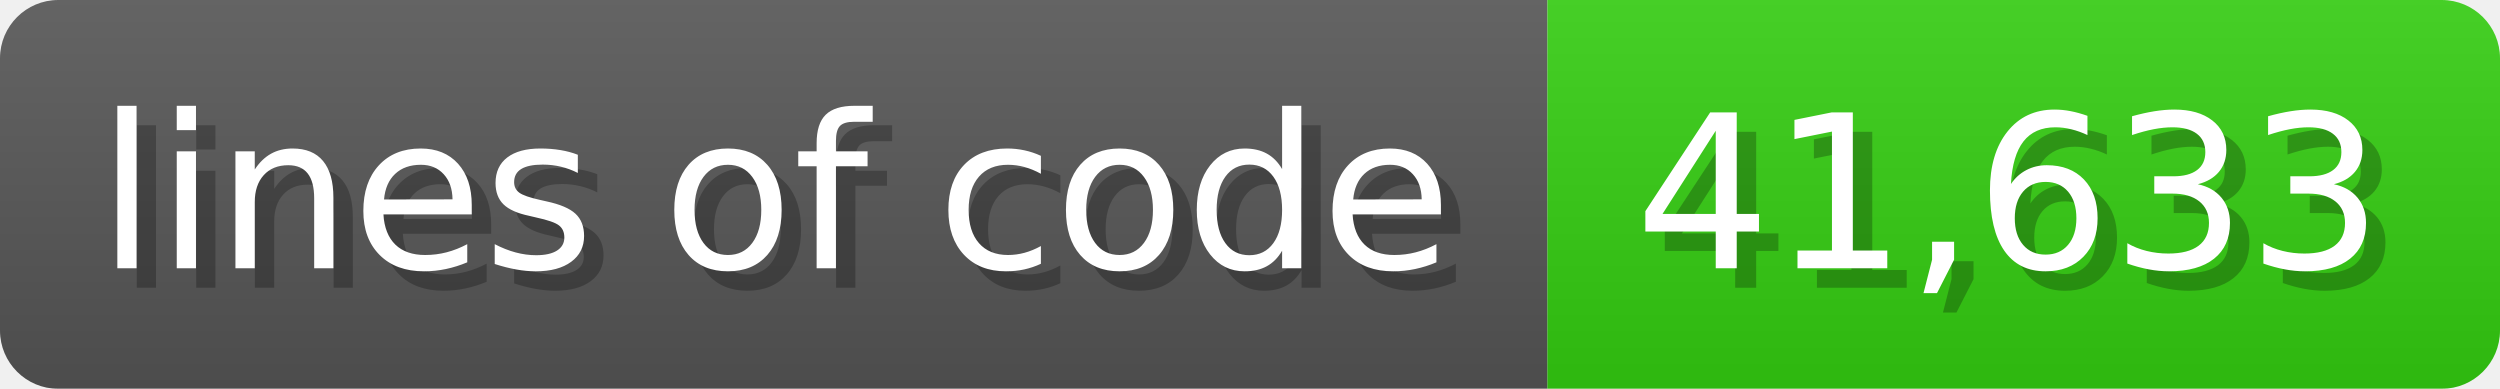
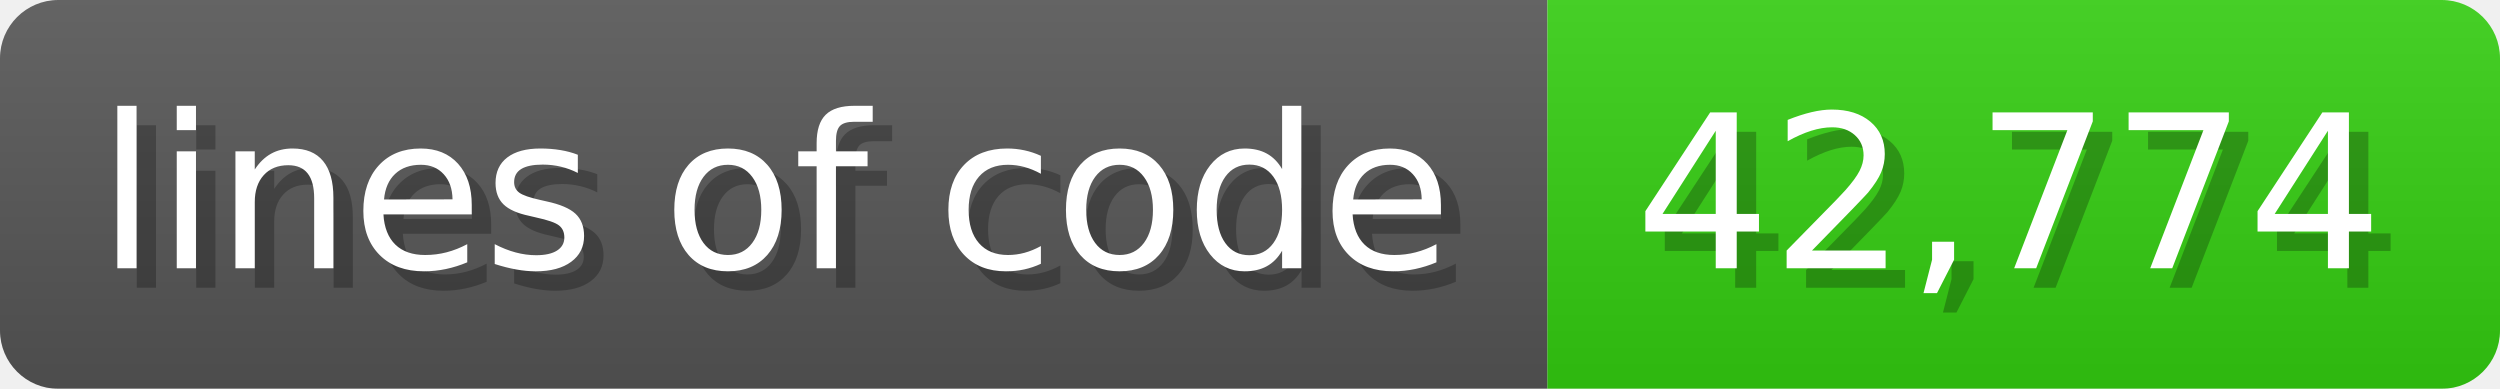
<svg xmlns="http://www.w3.org/2000/svg" width="128.6" height="20" viewBox="0 0 1286 200">
  <linearGradient id="a" x2="0" y2="100%">
    <stop offset="0" stop-opacity=".1" stop-color="#EEE" />
    <stop offset="1" stop-opacity=".1" />
  </linearGradient>
  <mask id="m">
    <rect width="1286" height="200" rx="30" fill="#FFF" />
  </mask>
  <g mask="url(#m)">
    <rect width="796" height="200" fill="#555" />
    <rect width="490" height="200" fill="#3C1" x="796" />
    <rect width="1286" height="200" fill="url(#a)" />
  </g>
  <g fill="#fff" text-anchor="start" font-family="Verdana,DejaVu Sans,sans-serif" font-size="110">
    <text x="60" y="148" textLength="696" fill="#000" opacity="0.25">lines of code</text>
    <text x="50" y="138" textLength="696">lines of code</text>
-     <text x="851" y="148" textLength="390" fill="#000" opacity="0.25">41,633</text>
-     <text x="841" y="138" textLength="390">41,633</text>
+     <text x="851" y="148" textLength="390" fill="#000" opacity="0.25">42,774</text>
+     <text x="841" y="138" textLength="390">42,774</text>
  </g>
</svg>
